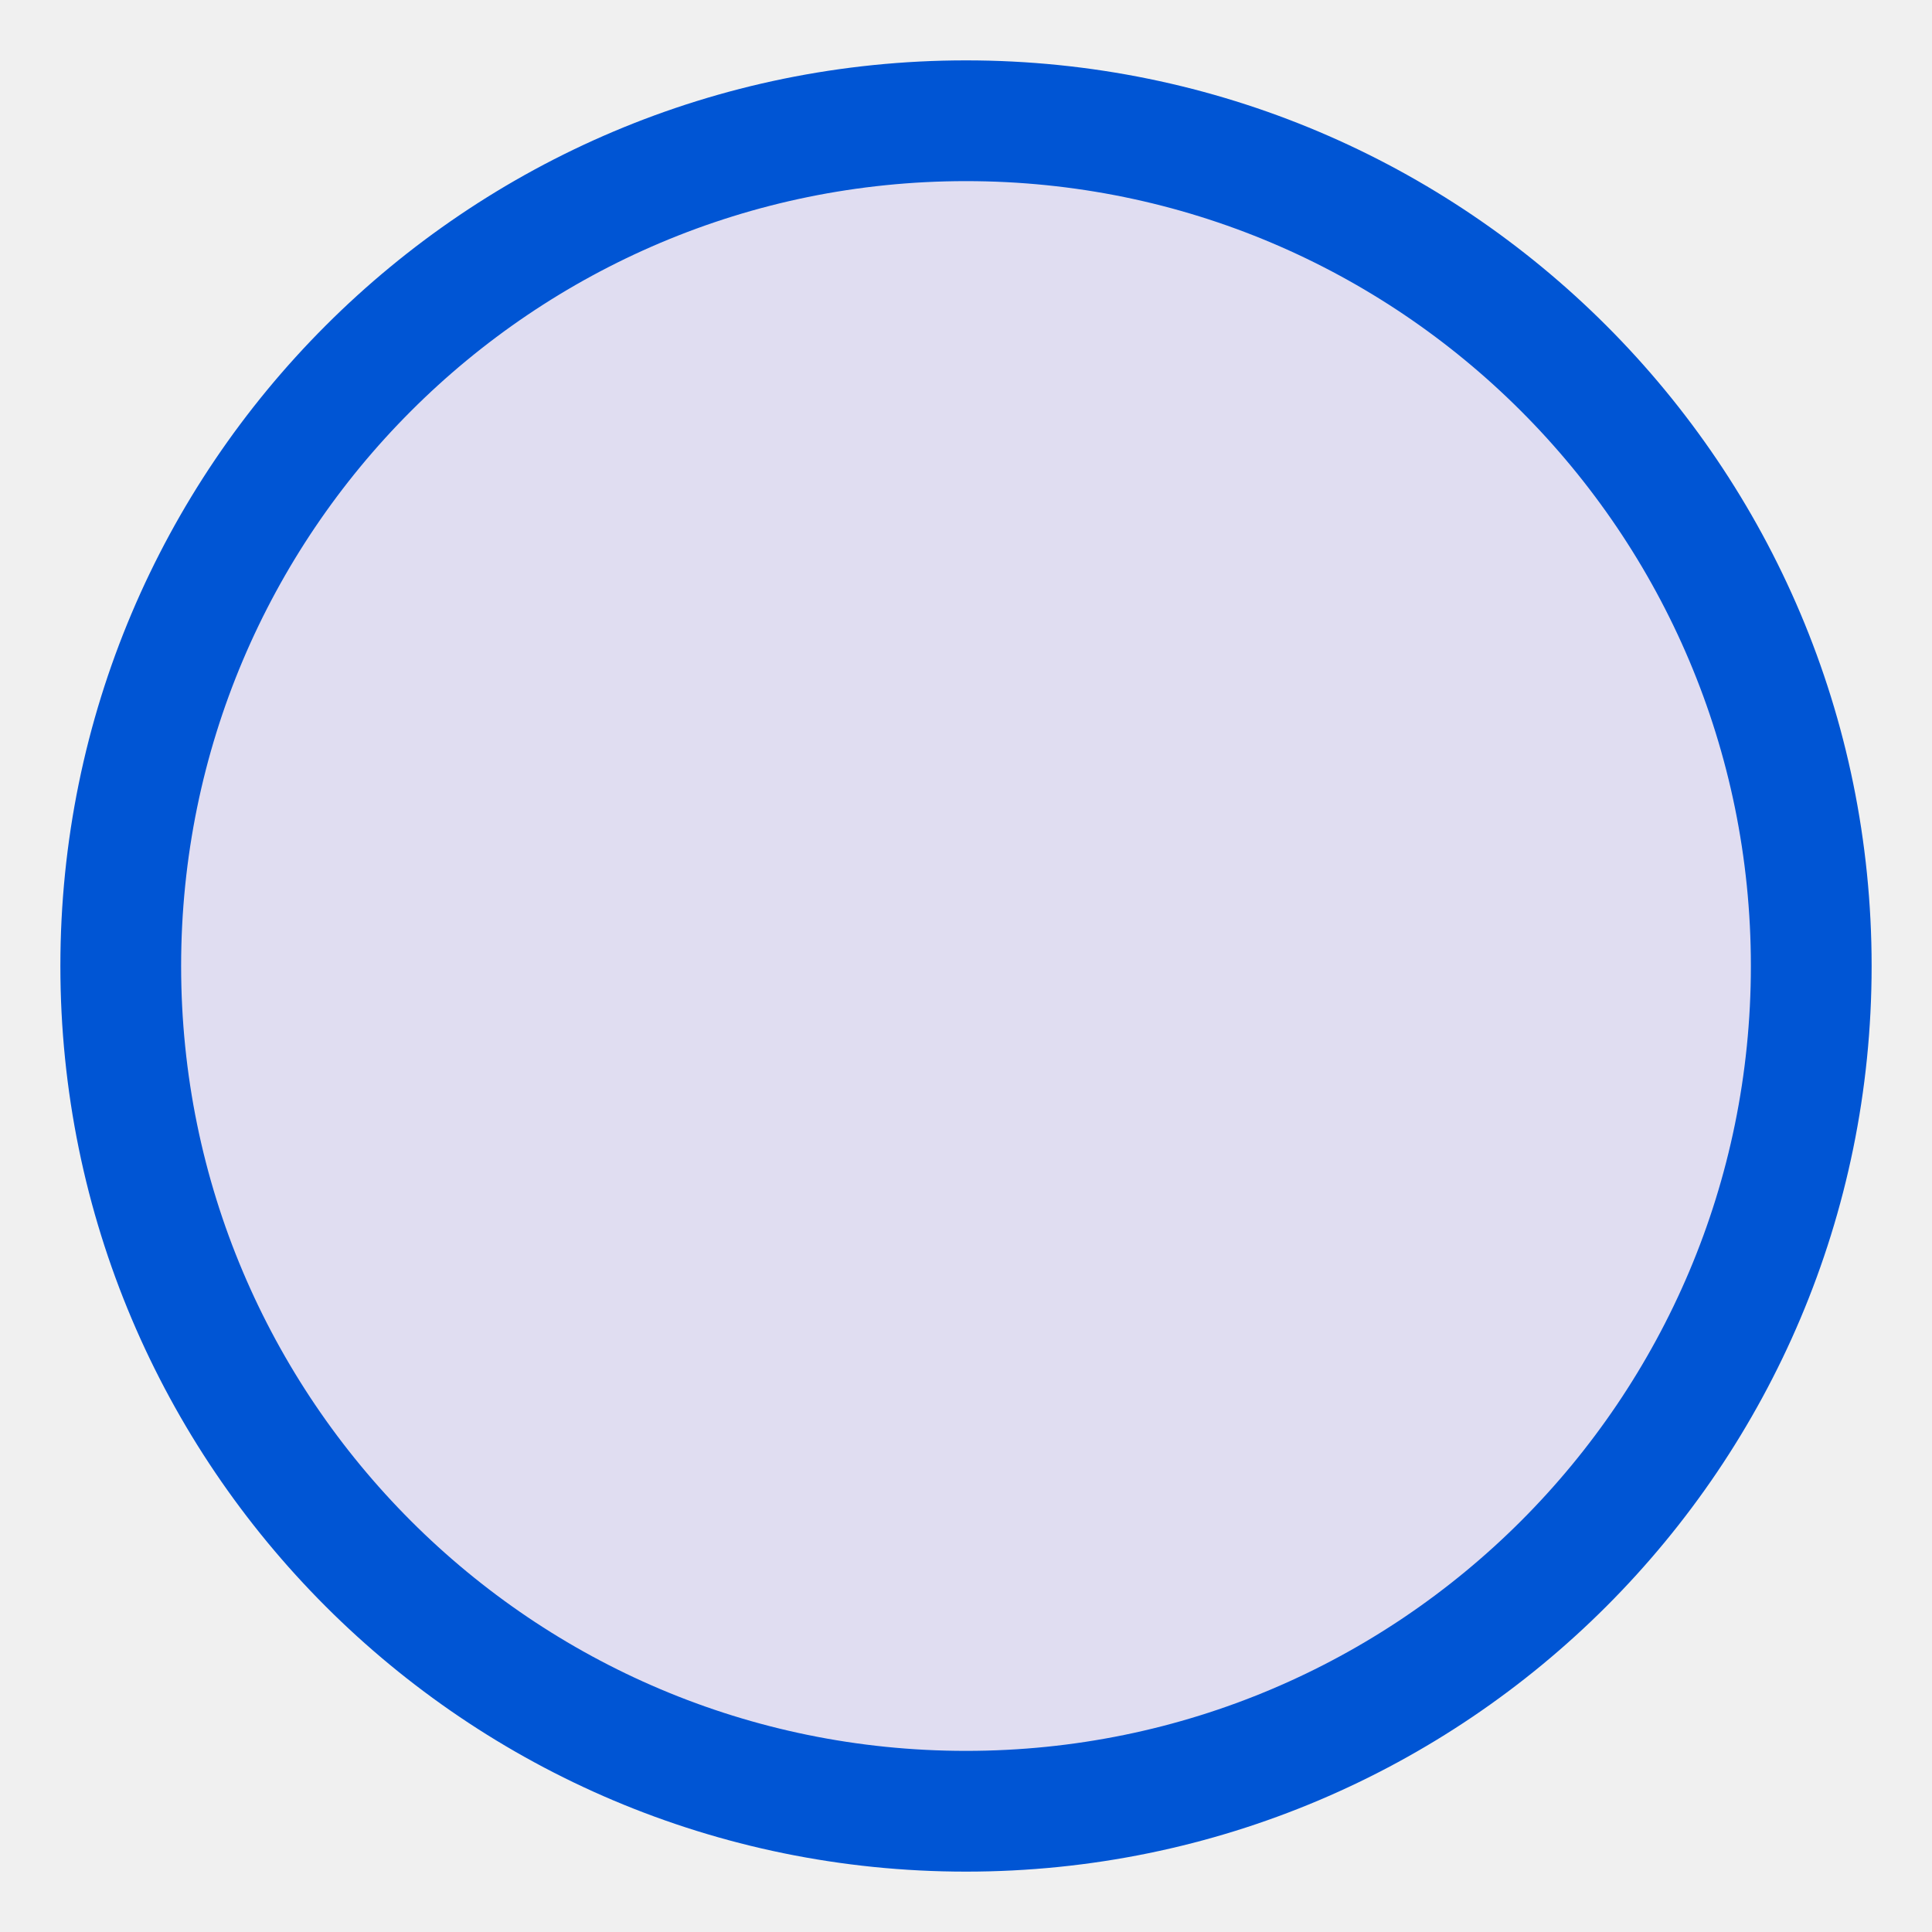
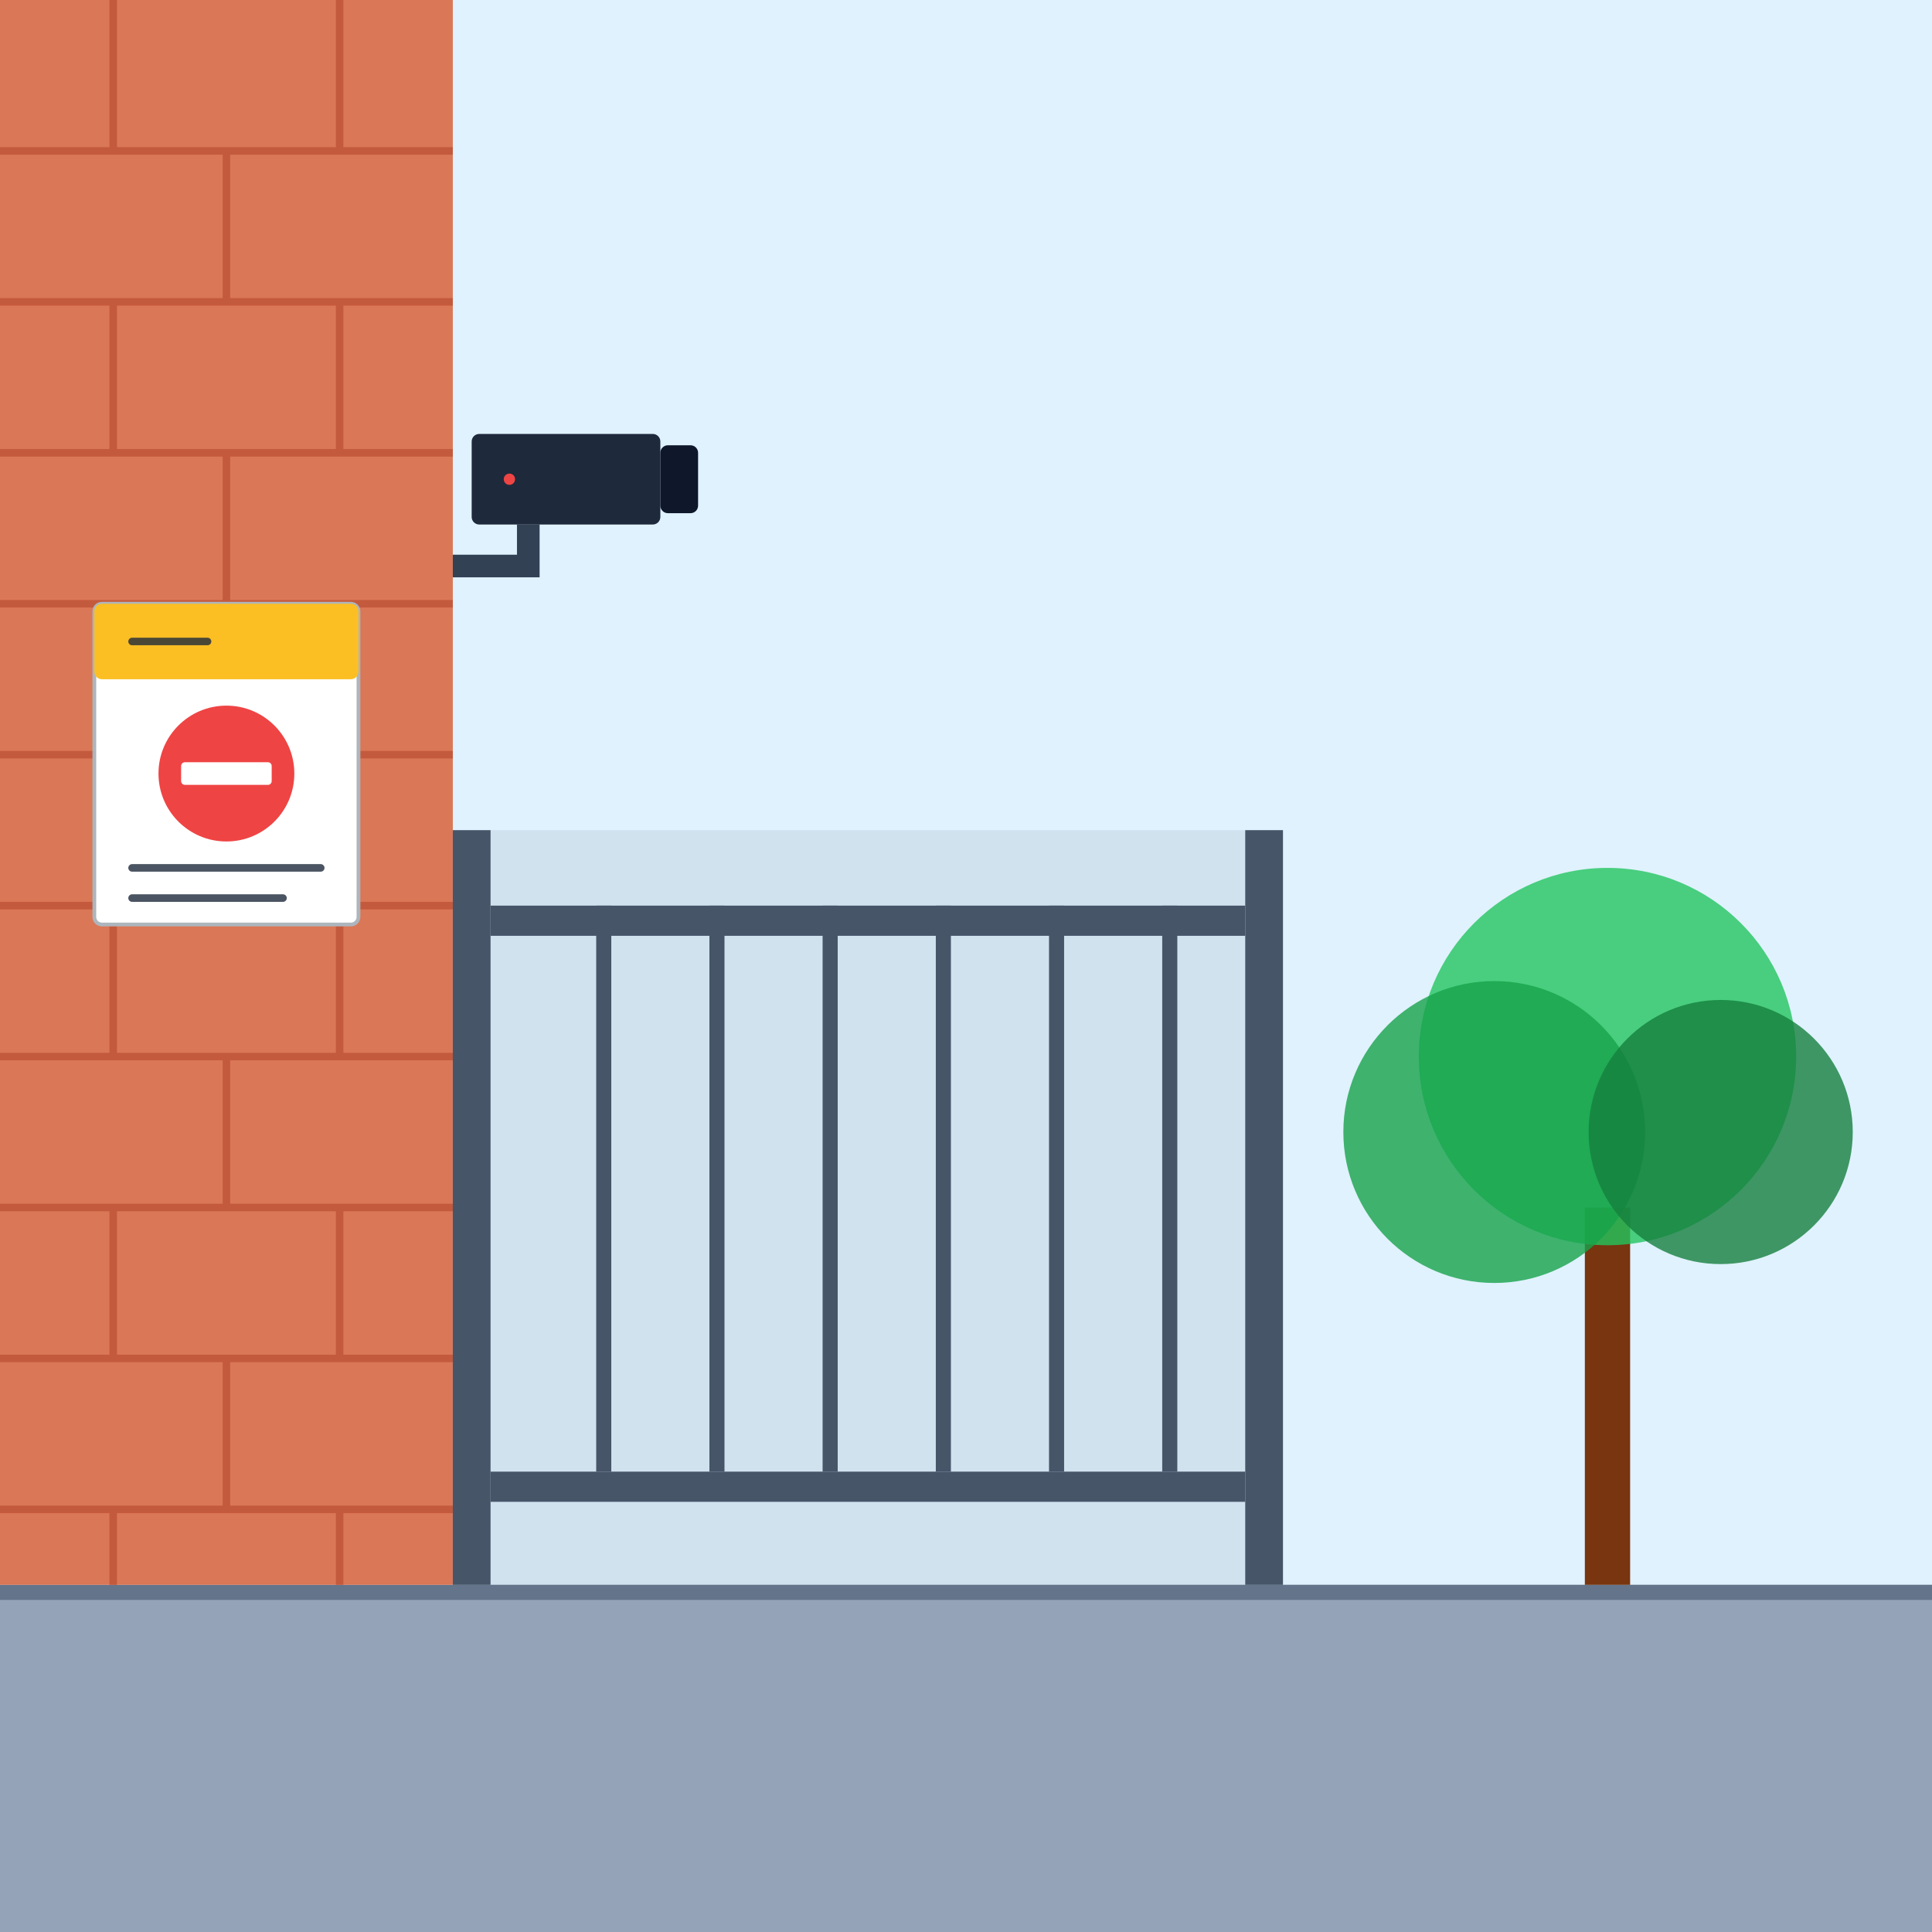
- <svg xmlns="http://www.w3.org/2000/svg" width="800px" height="800px" viewBox="0 0 16 16" fill="none">
-   <circle cx="8" cy="8" r="7" style="fill:#e0ddf1;stroke-width:1;stroke:#0055d4" />
+ <svg xmlns="http://www.w3.org/2000/svg" viewBox="0 0 512 512" fill="none">
+   <rect width="512" height="512" fill="#e0f2fe" />
+   <rect y="420" width="512" height="92" fill="#94a3b8" />
+   <rect y="420" width="512" height="4" fill="#64748b" />
+   <g id="Tree">
+     <rect x="420" y="320" width="12" height="100" fill="#78350f" />
+     <circle cx="426" cy="280" r="50" fill="#22c55e" opacity="0.8" />
+     <circle cx="396" cy="300" r="40" fill="#16a34a" opacity="0.8" />
+     <circle cx="456" cy="300" r="35" fill="#15803d" opacity="0.8" />
+   </g>
+   <rect width="120" height="420" fill="#da7756" />
+   <g stroke="#c45a3d" stroke-width="2">
+     <path d="M0 40 H120 M0 80 H120 M0 120 H120 M0 160 H120 M0 200 H120 M0 240 H120 M0 280 H120 M0 320 H120 M0 360 H120 M0 400 H120" />
+     <path d="M30 0 V40 M90 0 V40 M60 40 V80 M30 80 V120 M90 80 V120 M60 120 V160 M30 160 V200 M90 160 V200 M60 200 V240 M30 240 V280 M90 240 V280 M60 280 V320 M30 320 V360 M90 320 V360 M60 360 V400 M30 400 V420 M90 400 V420" />
+   </g>
+   <g id="Gate">
+     <rect x="120" y="220" width="220" height="200" fill="#475569" opacity="0.1" />
+     <rect x="120" y="220" width="10" height="200" fill="#475569" />
+     <rect x="330" y="220" width="10" height="200" fill="#475569" />
+     <rect x="130" y="240" width="200" height="8" fill="#475569" />
+     <rect x="130" y="390" width="200" height="8" fill="#475569" />
+     <path d="M160 240 V390 M190 240 V390 M220 240 V390 M250 240 V390 M280 240 V390 M310 240 V390" stroke="#475569" stroke-width="4" />
+   </g>
+   <g id="Outdoor_Camera">
+     <path d="M120 150 H140 V139" stroke="#334155" stroke-width="6" />
+     <rect x="125" y="115" width="50" height="24" rx="2" fill="#1e293b" />
+     <rect x="175" y="118" width="10" height="18" rx="2" fill="#0f172a" />
+     <circle cx="135" cy="127" r="1.5" fill="#ef4444" />
+   </g>
+   <g id="Private_Sign">
+     <rect x="25" y="160" width="70" height="85" fill="#ffffff" rx="2" stroke="#adb5bd" stroke-width="1" />
+     <rect x="25" y="160" width="70" height="20" fill="#fbbf24" rx="2" />
+     <circle cx="60" cy="205" r="18" fill="#ef4444" />
+     <rect x="48" y="202" width="24" height="6" fill="#ffffff" rx="1" />
+     <path d="M35 170 H55 M35 230 H85 M35 238 H75" stroke="#1e293b" stroke-width="2" stroke-linecap="round" opacity="0.8" />
+   </g>
</svg>
